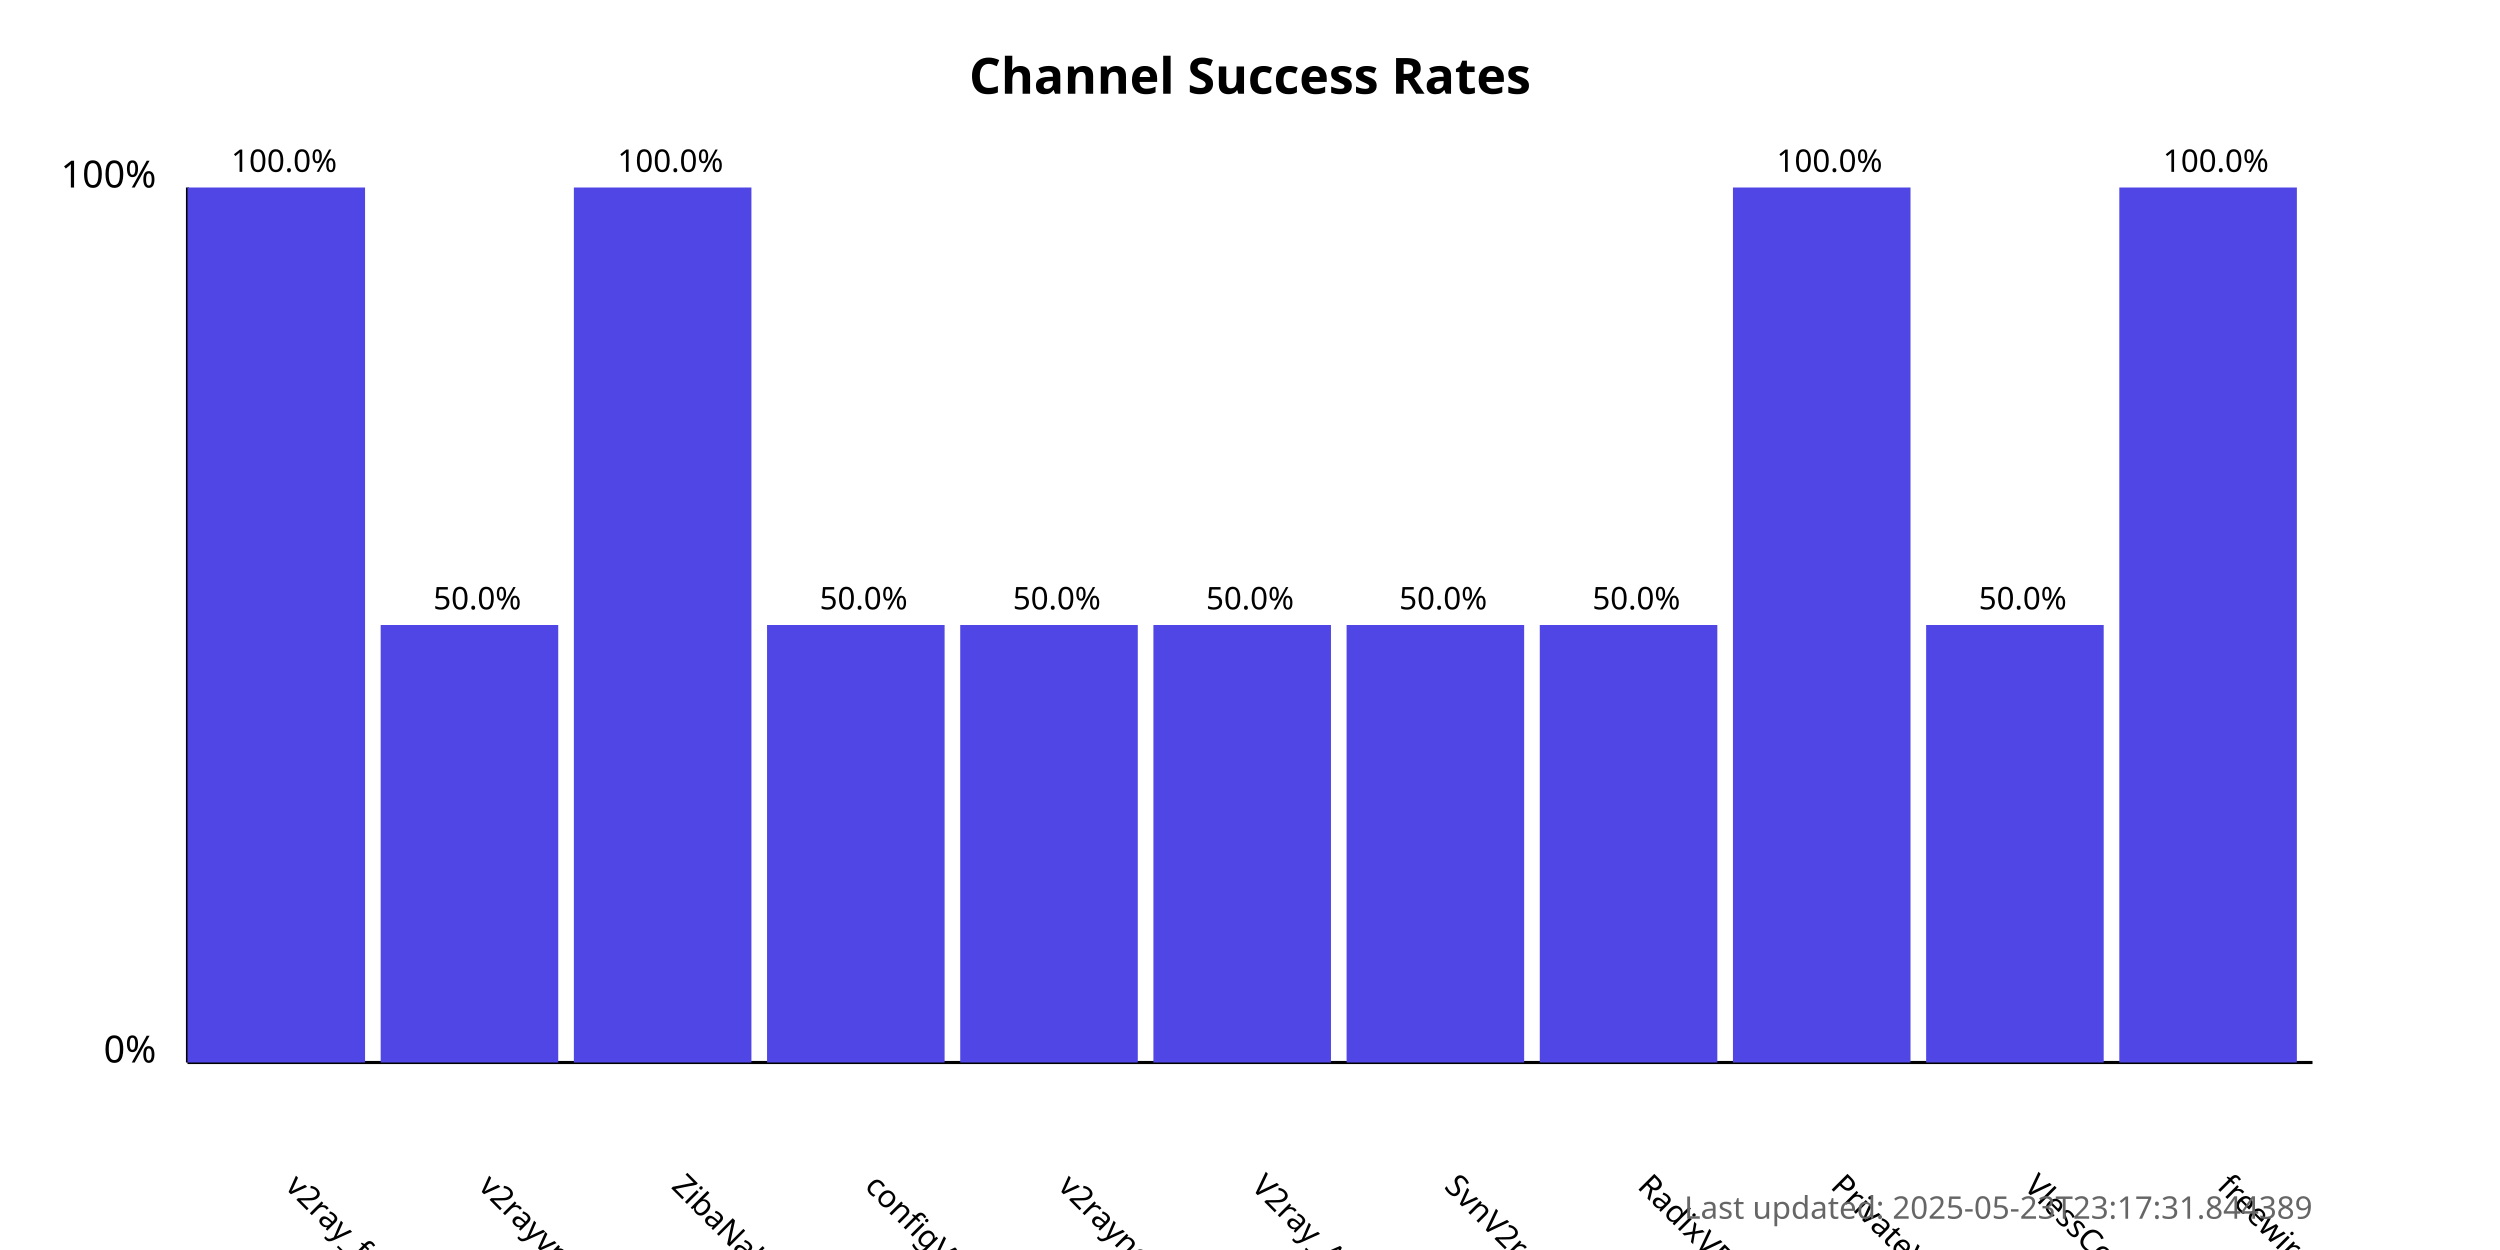
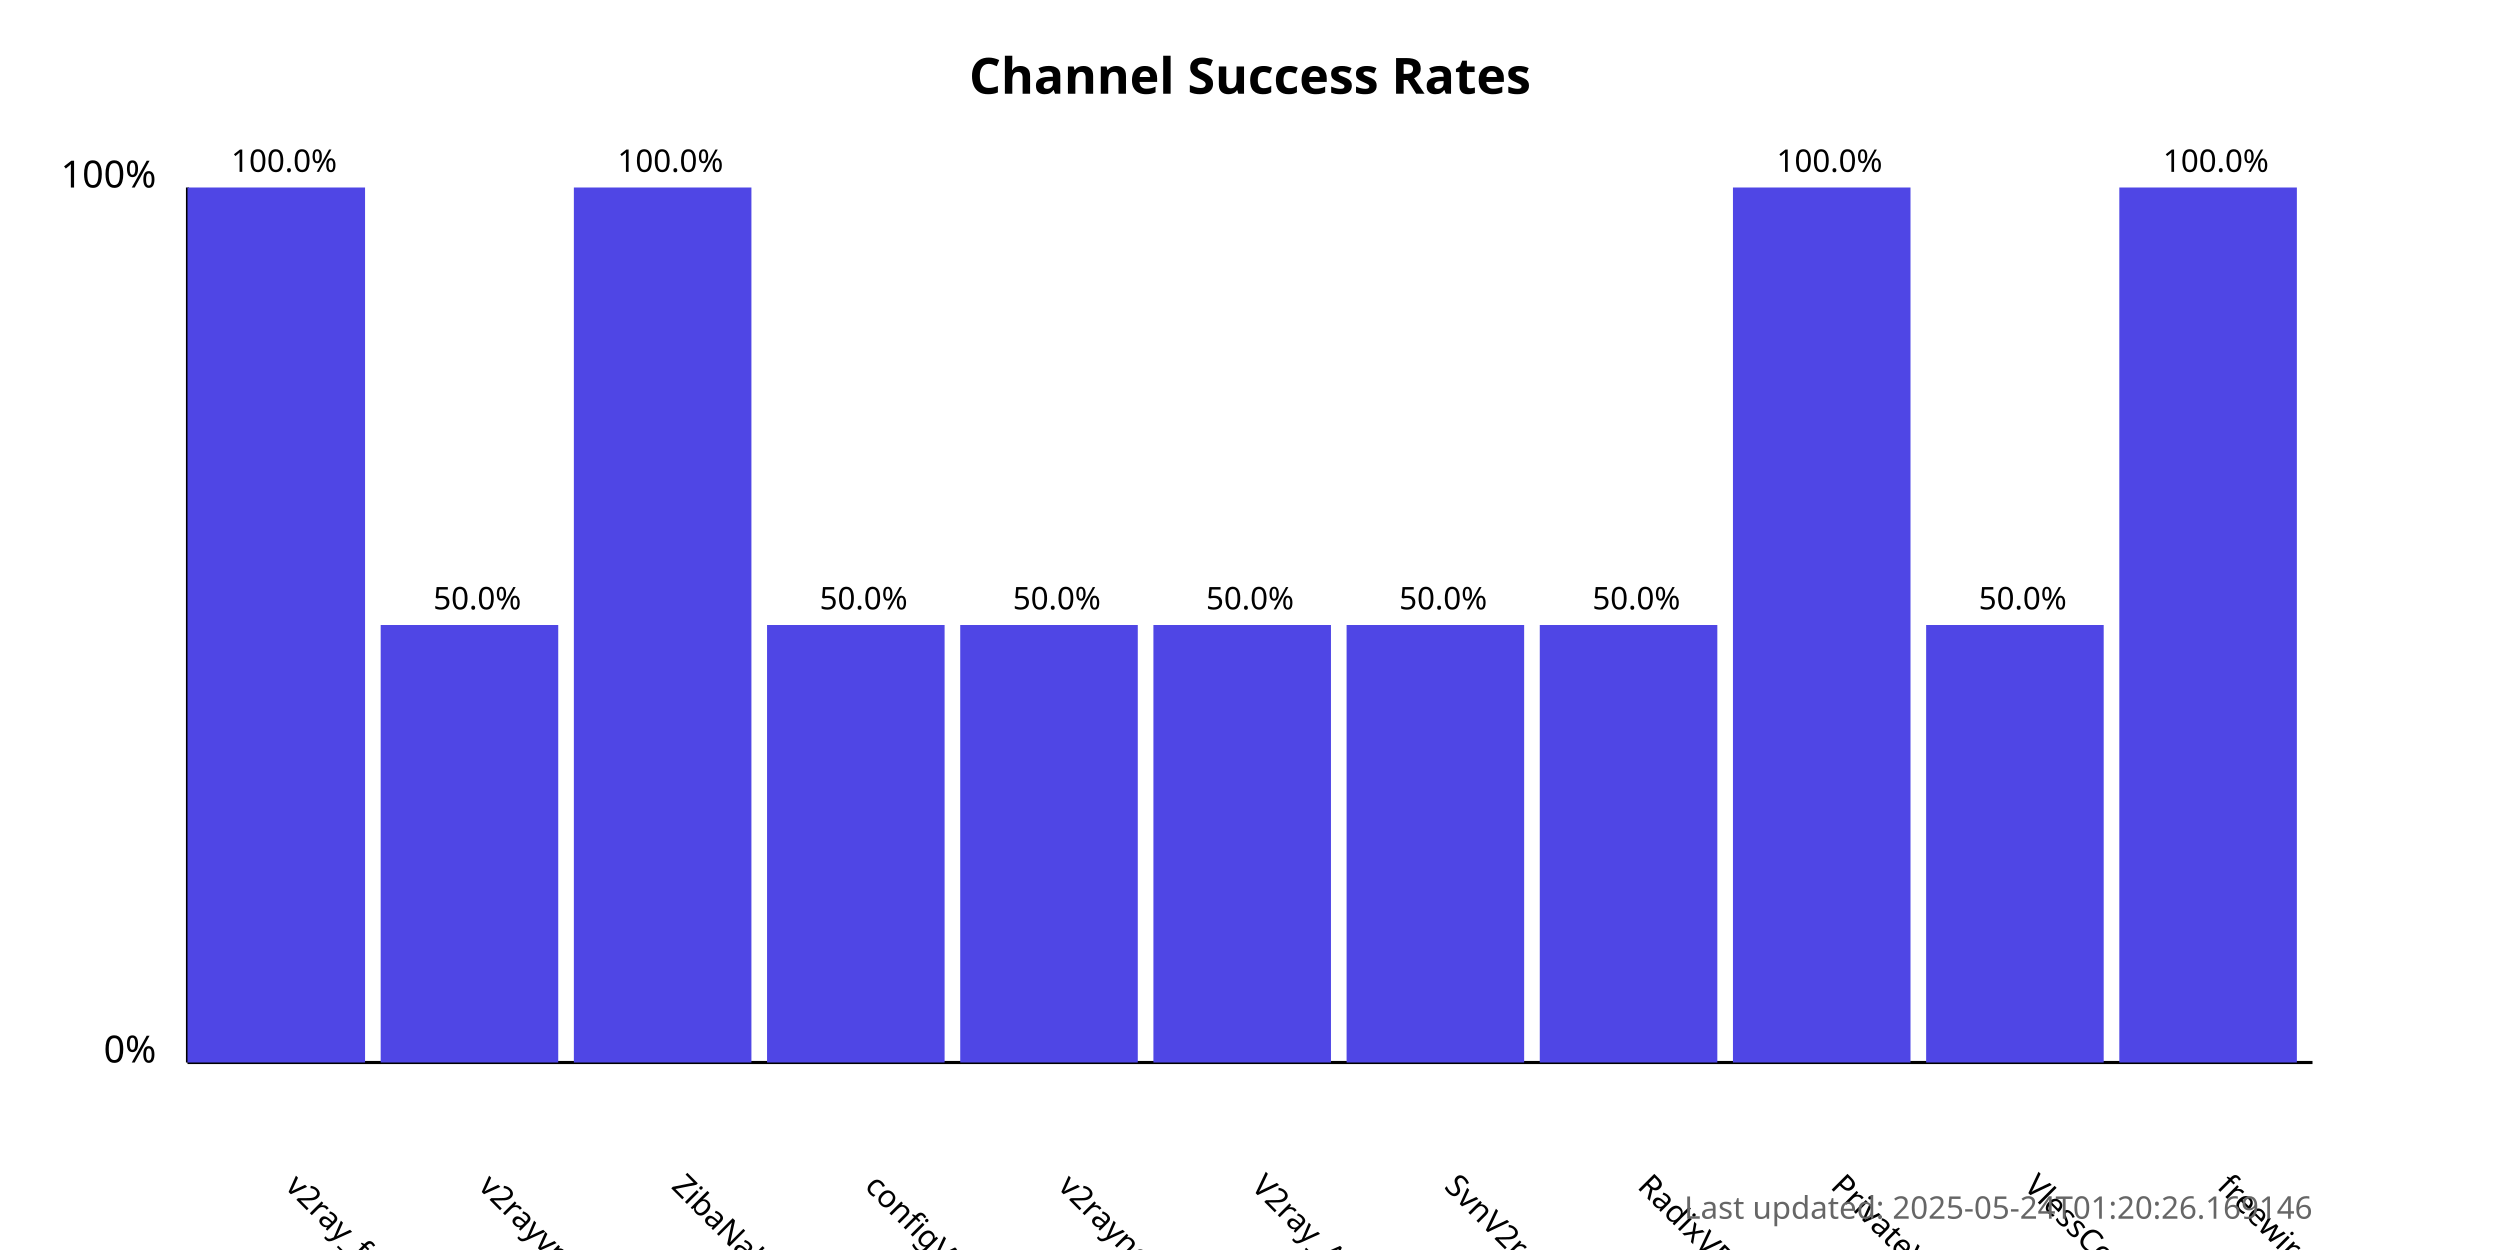
<svg xmlns="http://www.w3.org/2000/svg" width="800" height="400">
  <style>
            .chart-title { font: bold 16px sans-serif; }
            .axis-label { font: 12px sans-serif; }
            .tick-label { font: 10px sans-serif; }
            .bar { fill: #4f46e5; }
            .bar:hover { fill: #6366f1; }
            .timestamp { font: 10px sans-serif; fill: #666; }
        </style>
  <text x="400.0" y="30" text-anchor="middle" class="chart-title">
            Channel Success Rates
        </text>
  <line x1="60" y1="340" x2="60" y2="60" stroke="black" stroke-width="1" />
  <line x1="60" y1="340" x2="740" y2="340" stroke="black" stroke-width="1" />
  <text x="50" y="340" text-anchor="end" class="axis-label">0%</text>
  <text x="50" y="60" text-anchor="end" class="axis-label">100%</text>
  <g>
    <rect x="60" y="60.0" width="56.818" height="280.0" class="bar" />
    <text x="90.909" y="380" transform="rotate(45, 90.90909, 380)" text-anchor="start" class="tick-label">
                v2ray_free_conf
            </text>
    <text x="90.909" y="55.0" text-anchor="middle" class="tick-label">
                100.0%
            </text>
  </g>
  <g>
    <rect x="121.818" y="200.0" width="56.818" height="140.0" class="bar" />
    <text x="152.727" y="380" transform="rotate(45, 152.7273, 380)" text-anchor="start" class="tick-label">
                v2rayvpno
            </text>
    <text x="152.727" y="195.0" text-anchor="middle" class="tick-label">
                50.0%
            </text>
  </g>
  <g>
    <rect x="183.636" y="60.0" width="56.818" height="280.0" class="bar" />
    <text x="214.545" y="380" transform="rotate(45, 214.5455, 380)" text-anchor="start" class="tick-label">
                ZibaNabz
            </text>
    <text x="214.545" y="55.0" text-anchor="middle" class="tick-label">
                100.0%
            </text>
  </g>
  <g>
    <rect x="245.455" y="200.0" width="56.818" height="140.0" class="bar" />
    <text x="276.364" y="380" transform="rotate(45, 276.3636, 380)" text-anchor="start" class="tick-label">
                configV2rayForFree
            </text>
    <text x="276.364" y="195.0" text-anchor="middle" class="tick-label">
                50.0%
            </text>
  </g>
  <g>
    <rect x="307.273" y="200.0" width="56.818" height="140.0" class="bar" />
    <text x="338.182" y="380" transform="rotate(45, 338.1818, 380)" text-anchor="start" class="tick-label">
                v2rayngvpn
            </text>
    <text x="338.182" y="195.0" text-anchor="middle" class="tick-label">
                50.0%
            </text>
  </g>
  <g>
    <rect x="369.091" y="200.0" width="56.818" height="140.0" class="bar" />
    <text x="400.0" y="380" transform="rotate(45, 400.0, 380)" text-anchor="start" class="tick-label">
                V2ray_Alpha
            </text>
    <text x="400.0" y="195.0" text-anchor="middle" class="tick-label">
                50.0%
            </text>
  </g>
  <g>
    <rect x="430.909" y="200.0" width="56.818" height="140.0" class="bar" />
    <text x="461.818" y="380" transform="rotate(45, 461.8182, 380)" text-anchor="start" class="tick-label">
                SvnV2ray
            </text>
    <text x="461.818" y="195.0" text-anchor="middle" class="tick-label">
                50.0%
            </text>
  </g>
  <g>
    <rect x="492.727" y="200.0" width="56.818" height="140.0" class="bar" />
    <text x="523.636" y="380" transform="rotate(45, 523.6364, 380)" text-anchor="start" class="tick-label">
                RadixVPN
            </text>
    <text x="523.636" y="195.0" text-anchor="middle" class="tick-label">
                50.0%
            </text>
  </g>
  <g>
    <rect x="554.545" y="60.0" width="56.818" height="280.0" class="bar" />
    <text x="585.455" y="380" transform="rotate(45, 585.4545, 380)" text-anchor="start" class="tick-label">
                PrivateVPNs
            </text>
    <text x="585.455" y="55.0" text-anchor="middle" class="tick-label">
                100.0%
            </text>
  </g>
  <g>
    <rect x="616.364" y="200.0" width="56.818" height="140.0" class="bar" />
    <text x="647.273" y="380" transform="rotate(45, 647.2727, 380)" text-anchor="start" class="tick-label">
                VlessConfig
            </text>
    <text x="647.273" y="195.0" text-anchor="middle" class="tick-label">
                50.0%
            </text>
  </g>
  <g>
    <rect x="678.182" y="60.0" width="56.818" height="280.0" class="bar" />
    <text x="709.091" y="380" transform="rotate(45, 709.0909, 380)" text-anchor="start" class="tick-label">
                freewireguard
            </text>
    <text x="709.091" y="55.0" text-anchor="middle" class="tick-label">
                100.0%
            </text>
  </g>
  <text x="740" y="390" text-anchor="end" class="timestamp">
-             Last updated: 2025-05-23T23:17:31.844389
+             Last updated: 2025-05-24T01:20:26.169146
        </text>
</svg>
